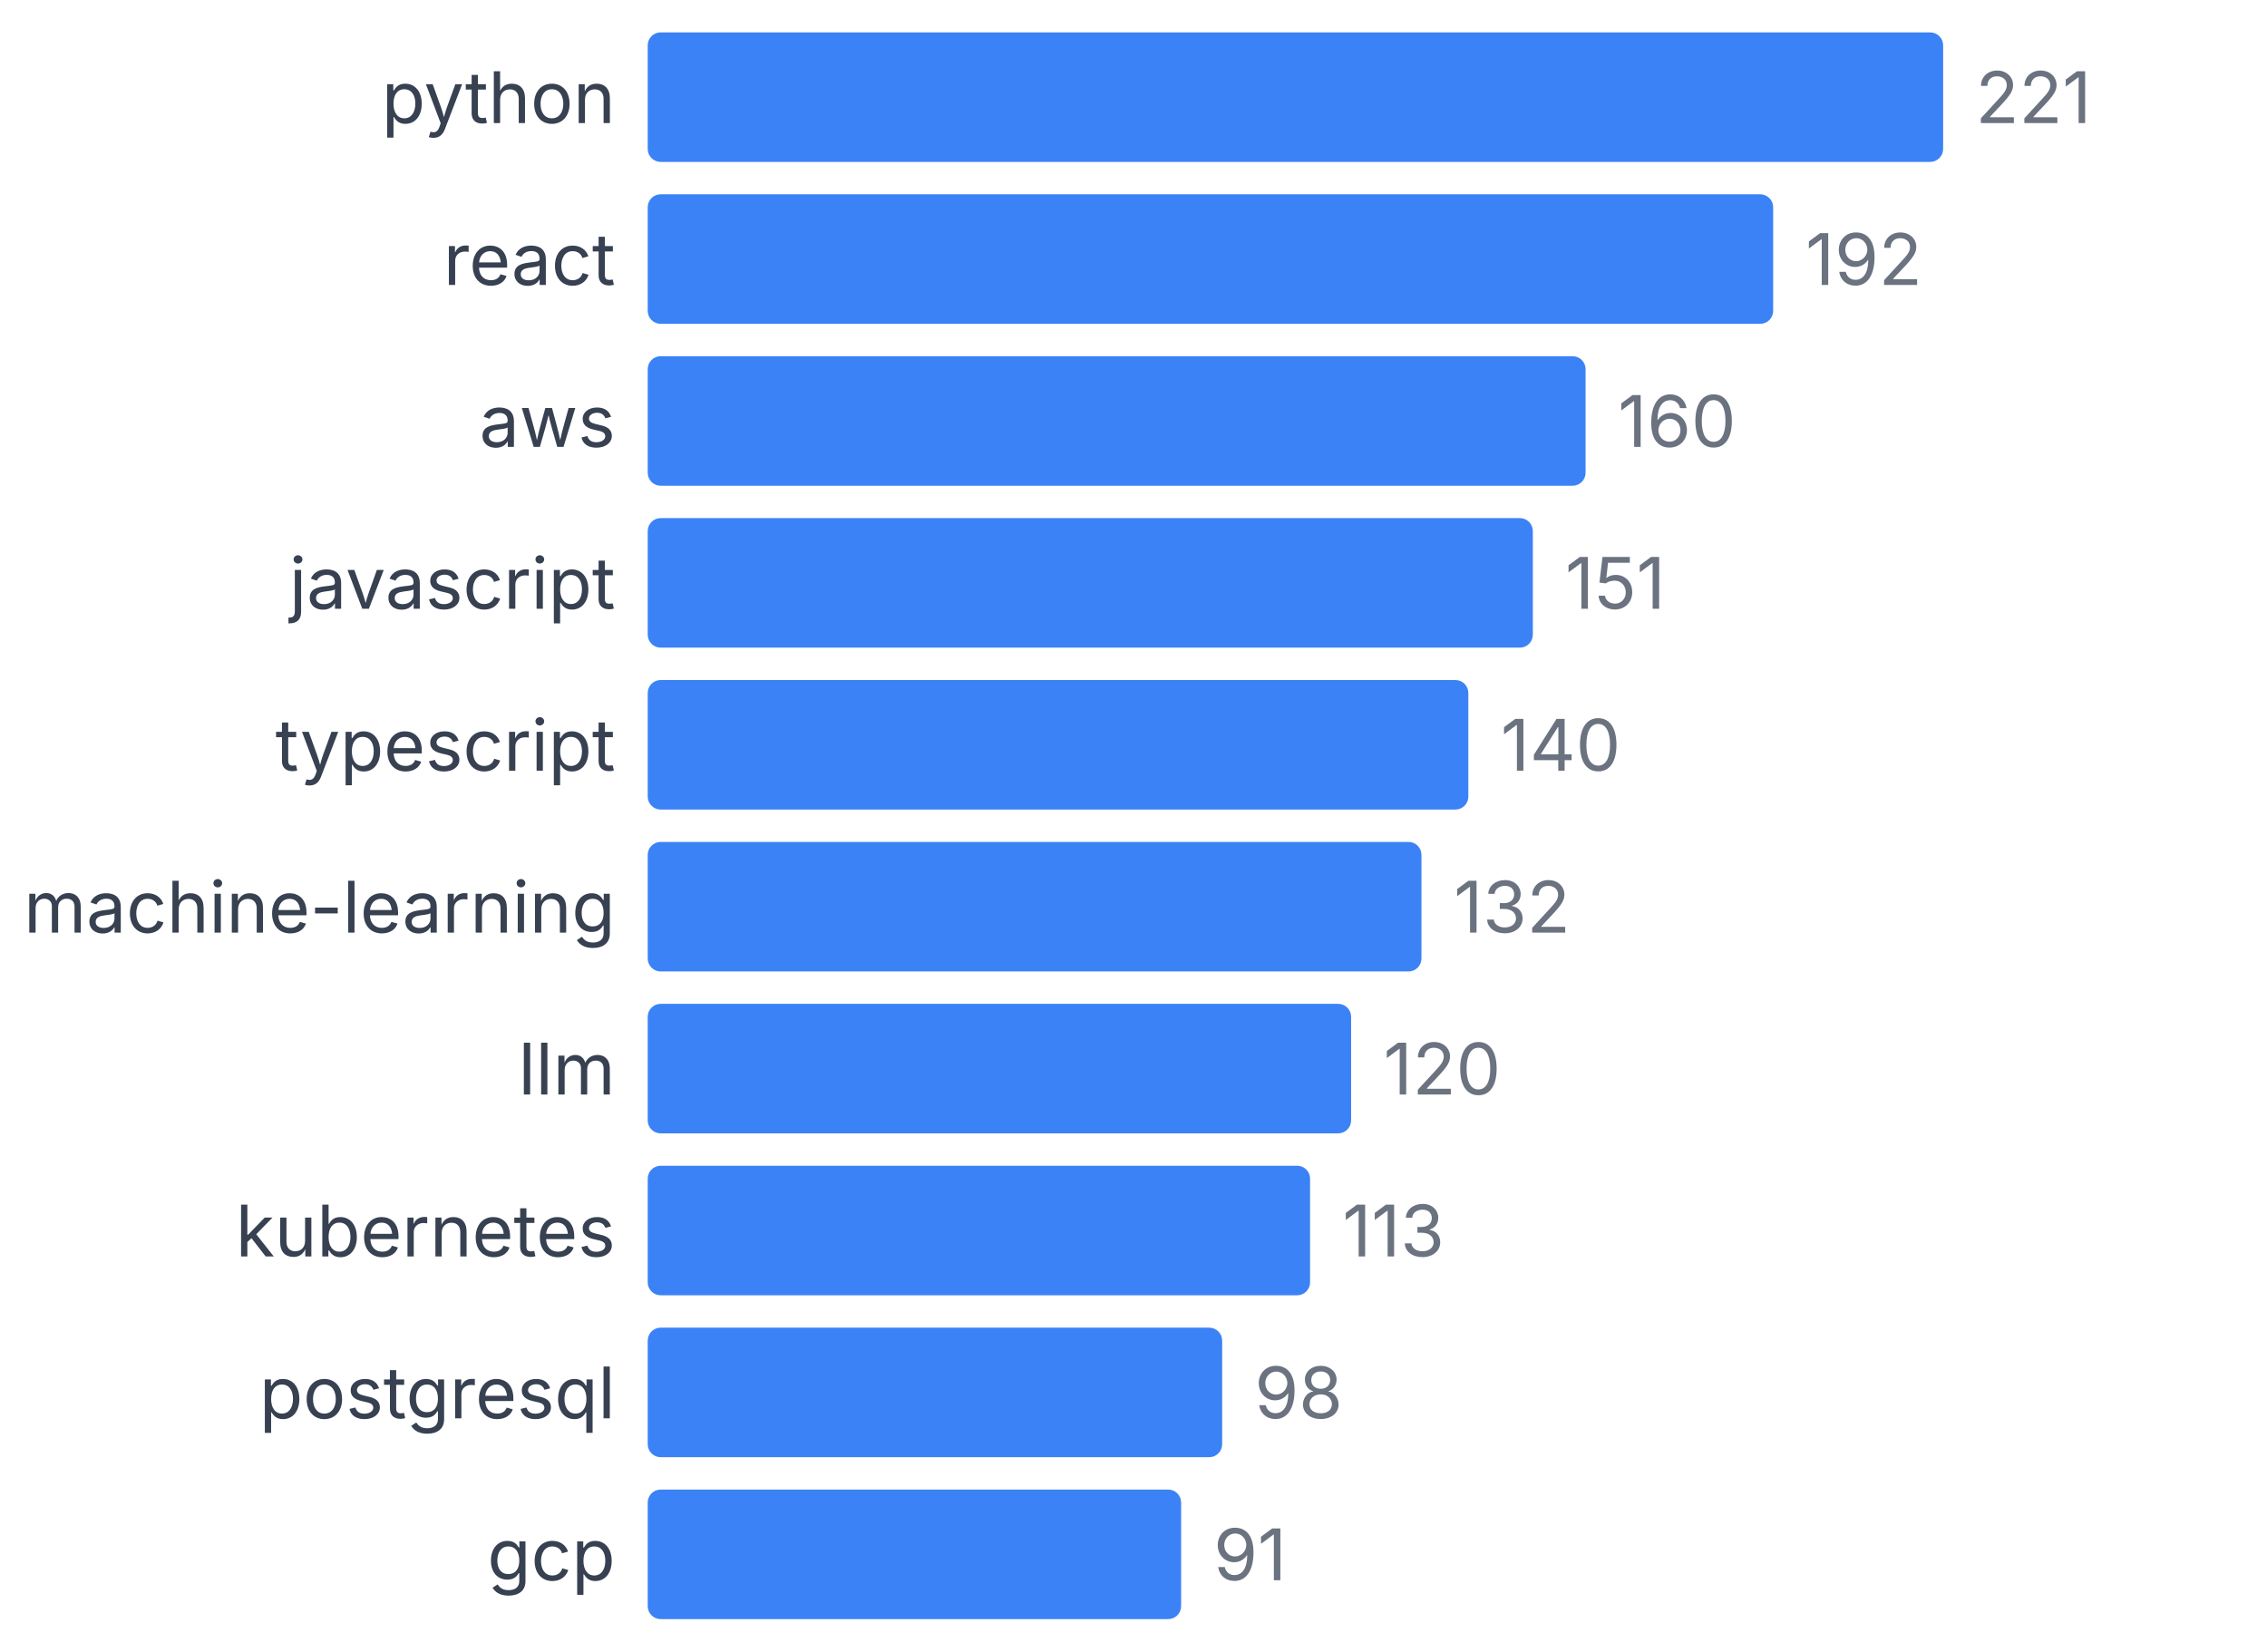
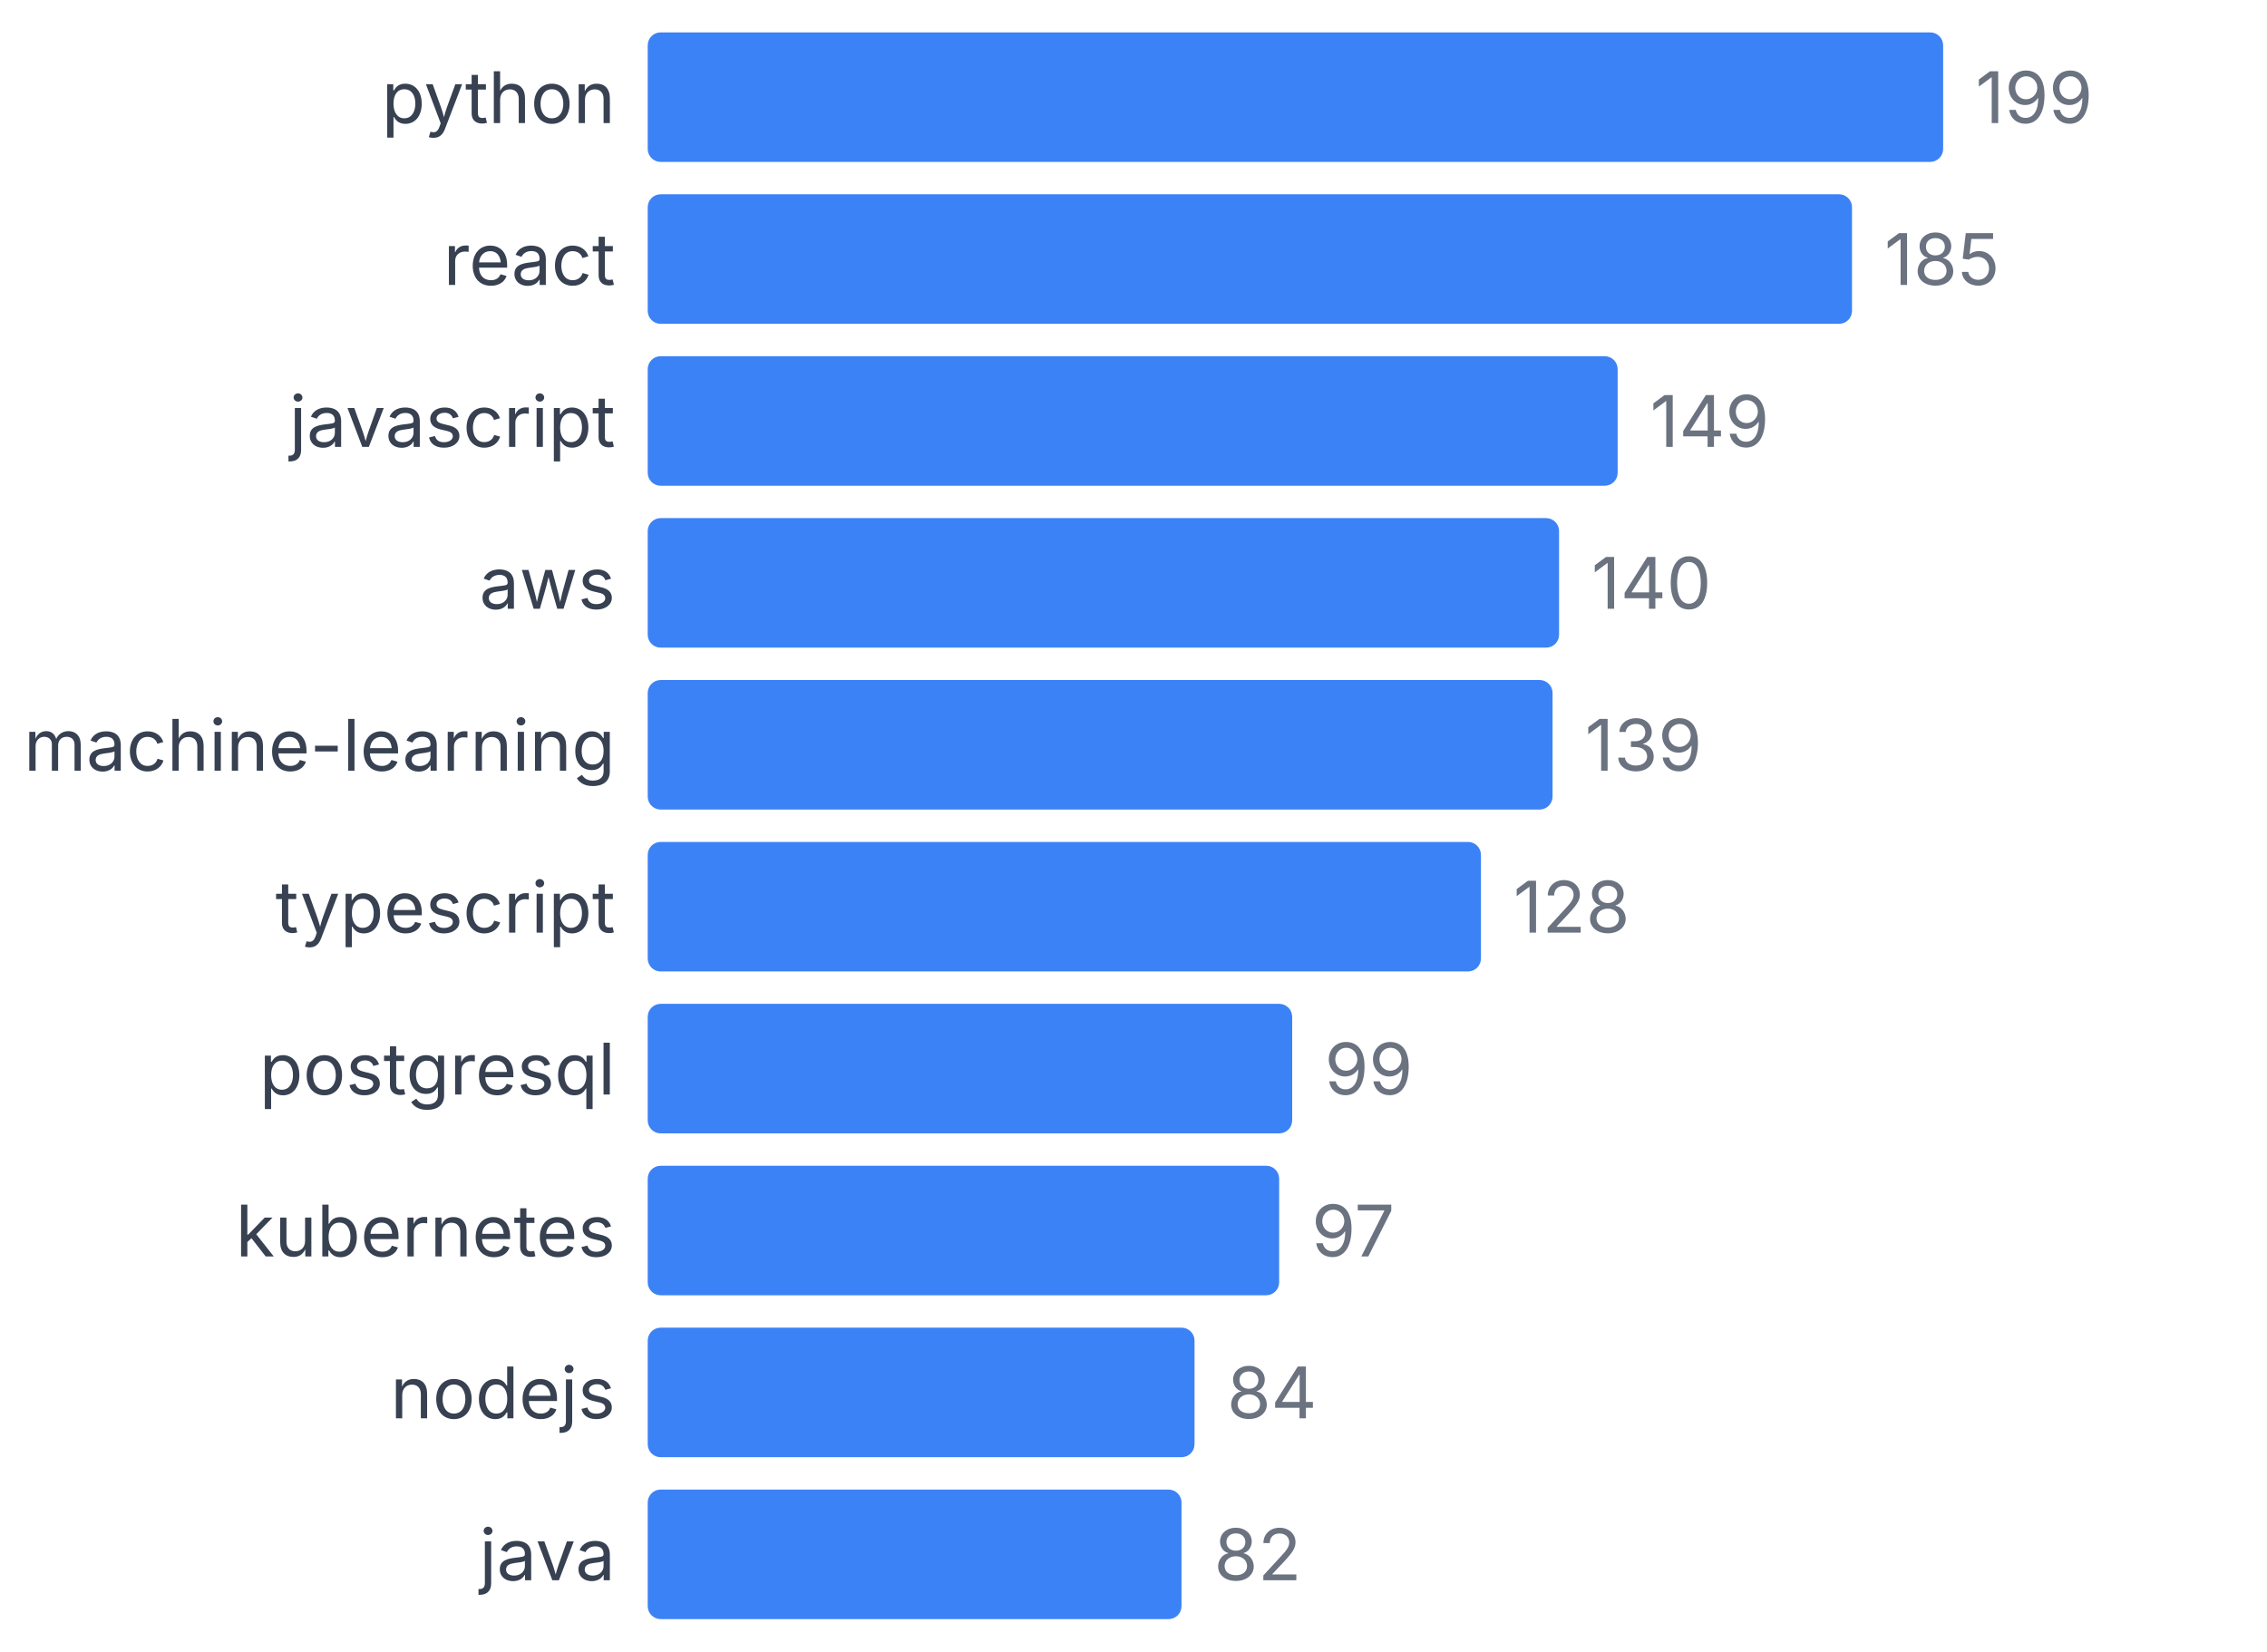
<svg xmlns="http://www.w3.org/2000/svg" width="350" height="255" viewBox="0 0 350 255">
  <style>
    text { font-family: system-ui, -apple-system, sans-serif; }
  </style>
  <text x="95" y="19" text-anchor="end" font-size="11" fill="#374151">python</text>
  <rect x="100" y="5" width="200" height="20" fill="#3b82f6" rx="2" />
-   <text x="305" y="19" font-size="11" fill="#6b7280">221</text>
+   <text x="305" y="19" font-size="11" fill="#6b7280">199</text>
  <text x="95" y="44" text-anchor="end" font-size="11" fill="#374151">react</text>
-   <rect x="100" y="30" width="173.756" height="20" fill="#3b82f6" rx="2" />
-   <text x="278.756" y="44" font-size="11" fill="#6b7280">192</text>
-   <text x="95" y="69" text-anchor="end" font-size="11" fill="#374151">aws</text>
-   <rect x="100" y="55" width="144.796" height="20" fill="#3b82f6" rx="2" />
-   <text x="249.796" y="69" font-size="11" fill="#6b7280">160</text>
-   <text x="95" y="94" text-anchor="end" font-size="11" fill="#374151">javascript</text>
-   <rect x="100" y="80" width="136.652" height="20" fill="#3b82f6" rx="2" />
-   <text x="241.652" y="94" font-size="11" fill="#6b7280">151</text>
-   <text x="95" y="119" text-anchor="end" font-size="11" fill="#374151">typescript</text>
-   <rect x="100" y="105" width="126.697" height="20" fill="#3b82f6" rx="2" />
-   <text x="231.697" y="119" font-size="11" fill="#6b7280">140</text>
-   <text x="95" y="144" text-anchor="end" font-size="11" fill="#374151">machine-learning</text>
-   <rect x="100" y="130" width="119.457" height="20" fill="#3b82f6" rx="2" />
-   <text x="224.457" y="144" font-size="11" fill="#6b7280">132</text>
-   <text x="95" y="169" text-anchor="end" font-size="11" fill="#374151">llm</text>
-   <rect x="100" y="155" width="108.597" height="20" fill="#3b82f6" rx="2" />
-   <text x="213.597" y="169" font-size="11" fill="#6b7280">120</text>
+   <rect x="100" y="30" width="185.93" height="20" fill="#3b82f6" rx="2" />
+   <text x="290.93" y="44" font-size="11" fill="#6b7280">185</text>
+   <text x="95" y="69" text-anchor="end" font-size="11" fill="#374151">javascript</text>
+   <rect x="100" y="55" width="149.749" height="20" fill="#3b82f6" rx="2" />
+   <text x="254.749" y="69" font-size="11" fill="#6b7280">149</text>
+   <text x="95" y="94" text-anchor="end" font-size="11" fill="#374151">aws</text>
+   <rect x="100" y="80" width="140.704" height="20" fill="#3b82f6" rx="2" />
+   <text x="245.704" y="94" font-size="11" fill="#6b7280">140</text>
+   <text x="95" y="119" text-anchor="end" font-size="11" fill="#374151">machine-learning</text>
+   <rect x="100" y="105" width="139.698" height="20" fill="#3b82f6" rx="2" />
+   <text x="244.698" y="119" font-size="11" fill="#6b7280">139</text>
+   <text x="95" y="144" text-anchor="end" font-size="11" fill="#374151">typescript</text>
+   <rect x="100" y="130" width="128.643" height="20" fill="#3b82f6" rx="2" />
+   <text x="233.643" y="144" font-size="11" fill="#6b7280">128</text>
+   <text x="95" y="169" text-anchor="end" font-size="11" fill="#374151">postgresql</text>
+   <rect x="100" y="155" width="99.497" height="20" fill="#3b82f6" rx="2" />
+   <text x="204.497" y="169" font-size="11" fill="#6b7280">99</text>
  <text x="95" y="194" text-anchor="end" font-size="11" fill="#374151">kubernetes</text>
-   <rect x="100" y="180" width="102.262" height="20" fill="#3b82f6" rx="2" />
-   <text x="207.262" y="194" font-size="11" fill="#6b7280">113</text>
-   <text x="95" y="219" text-anchor="end" font-size="11" fill="#374151">postgresql</text>
-   <rect x="100" y="205" width="88.688" height="20" fill="#3b82f6" rx="2" />
-   <text x="193.688" y="219" font-size="11" fill="#6b7280">98</text>
-   <text x="95" y="244" text-anchor="end" font-size="11" fill="#374151">gcp</text>
-   <rect x="100" y="230" width="82.353" height="20" fill="#3b82f6" rx="2" />
-   <text x="187.353" y="244" font-size="11" fill="#6b7280">91</text>
+   <rect x="100" y="180" width="97.487" height="20" fill="#3b82f6" rx="2" />
+   <text x="202.487" y="194" font-size="11" fill="#6b7280">97</text>
+   <text x="95" y="219" text-anchor="end" font-size="11" fill="#374151">nodejs</text>
+   <rect x="100" y="205" width="84.422" height="20" fill="#3b82f6" rx="2" />
+   <text x="189.422" y="219" font-size="11" fill="#6b7280">84</text>
+   <text x="95" y="244" text-anchor="end" font-size="11" fill="#374151">java</text>
+   <rect x="100" y="230" width="82.412" height="20" fill="#3b82f6" rx="2" />
+   <text x="187.412" y="244" font-size="11" fill="#6b7280">82</text>
</svg>
